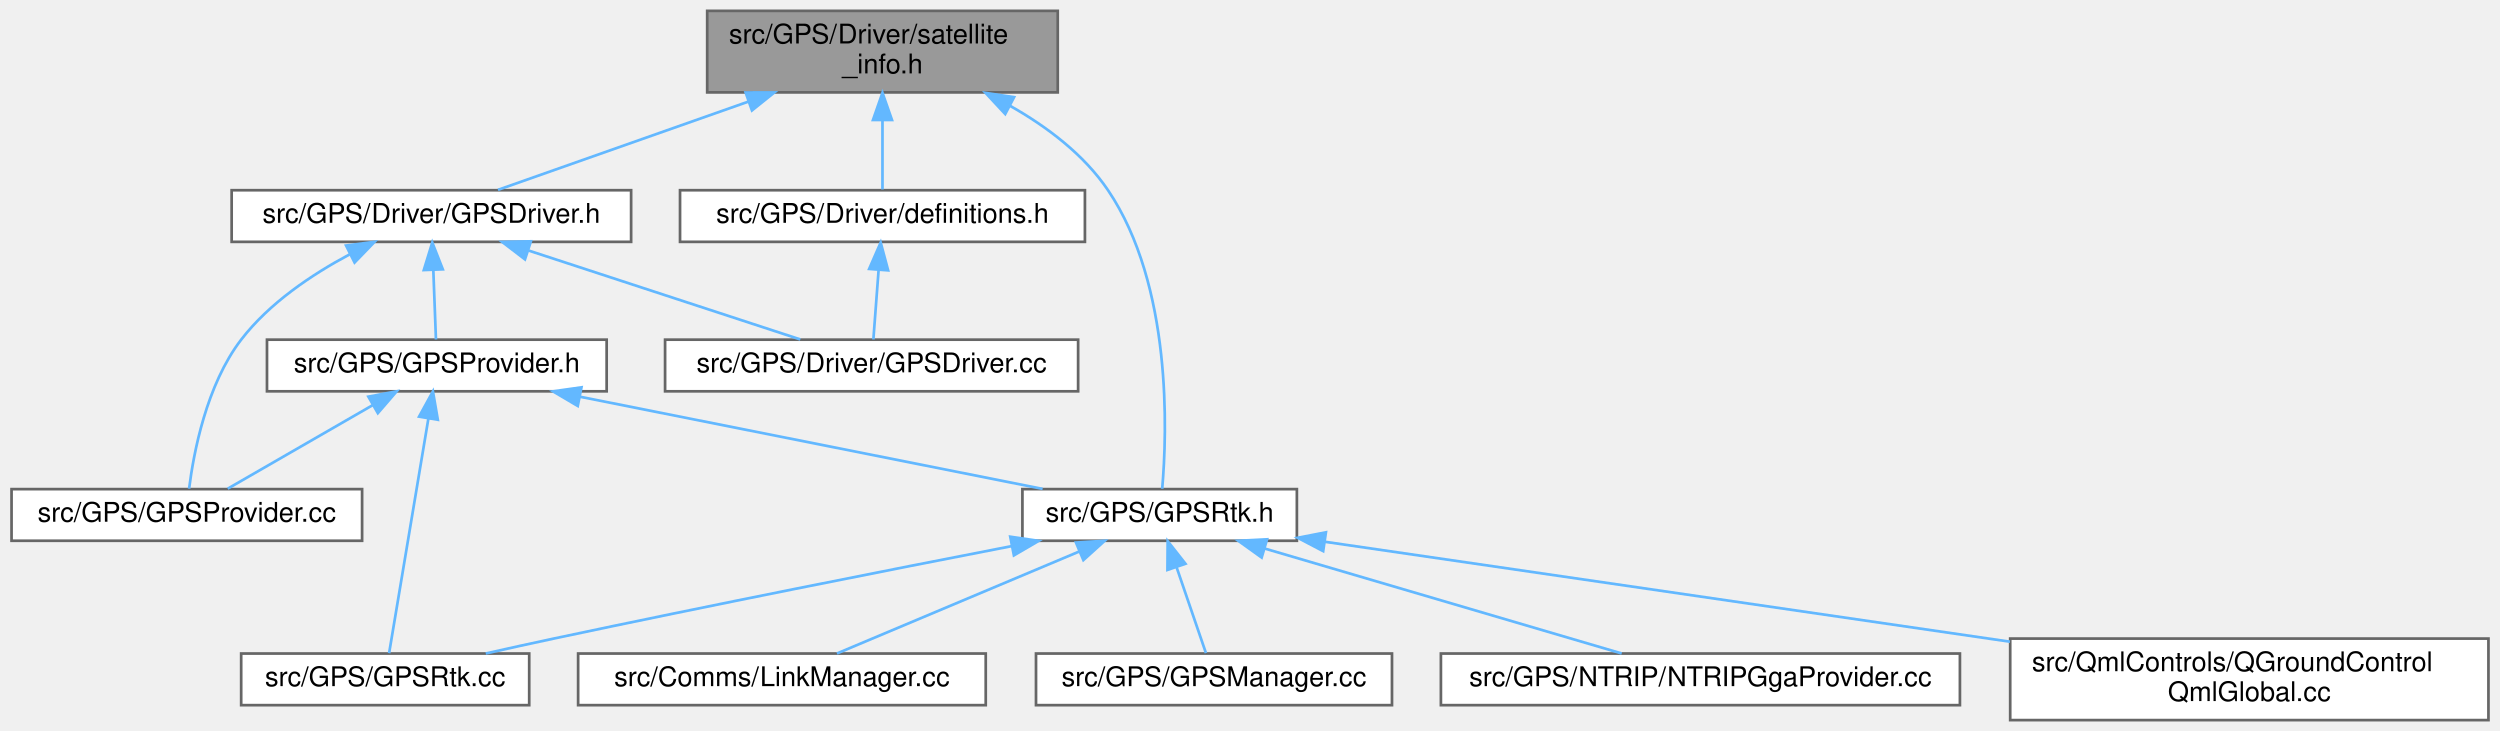
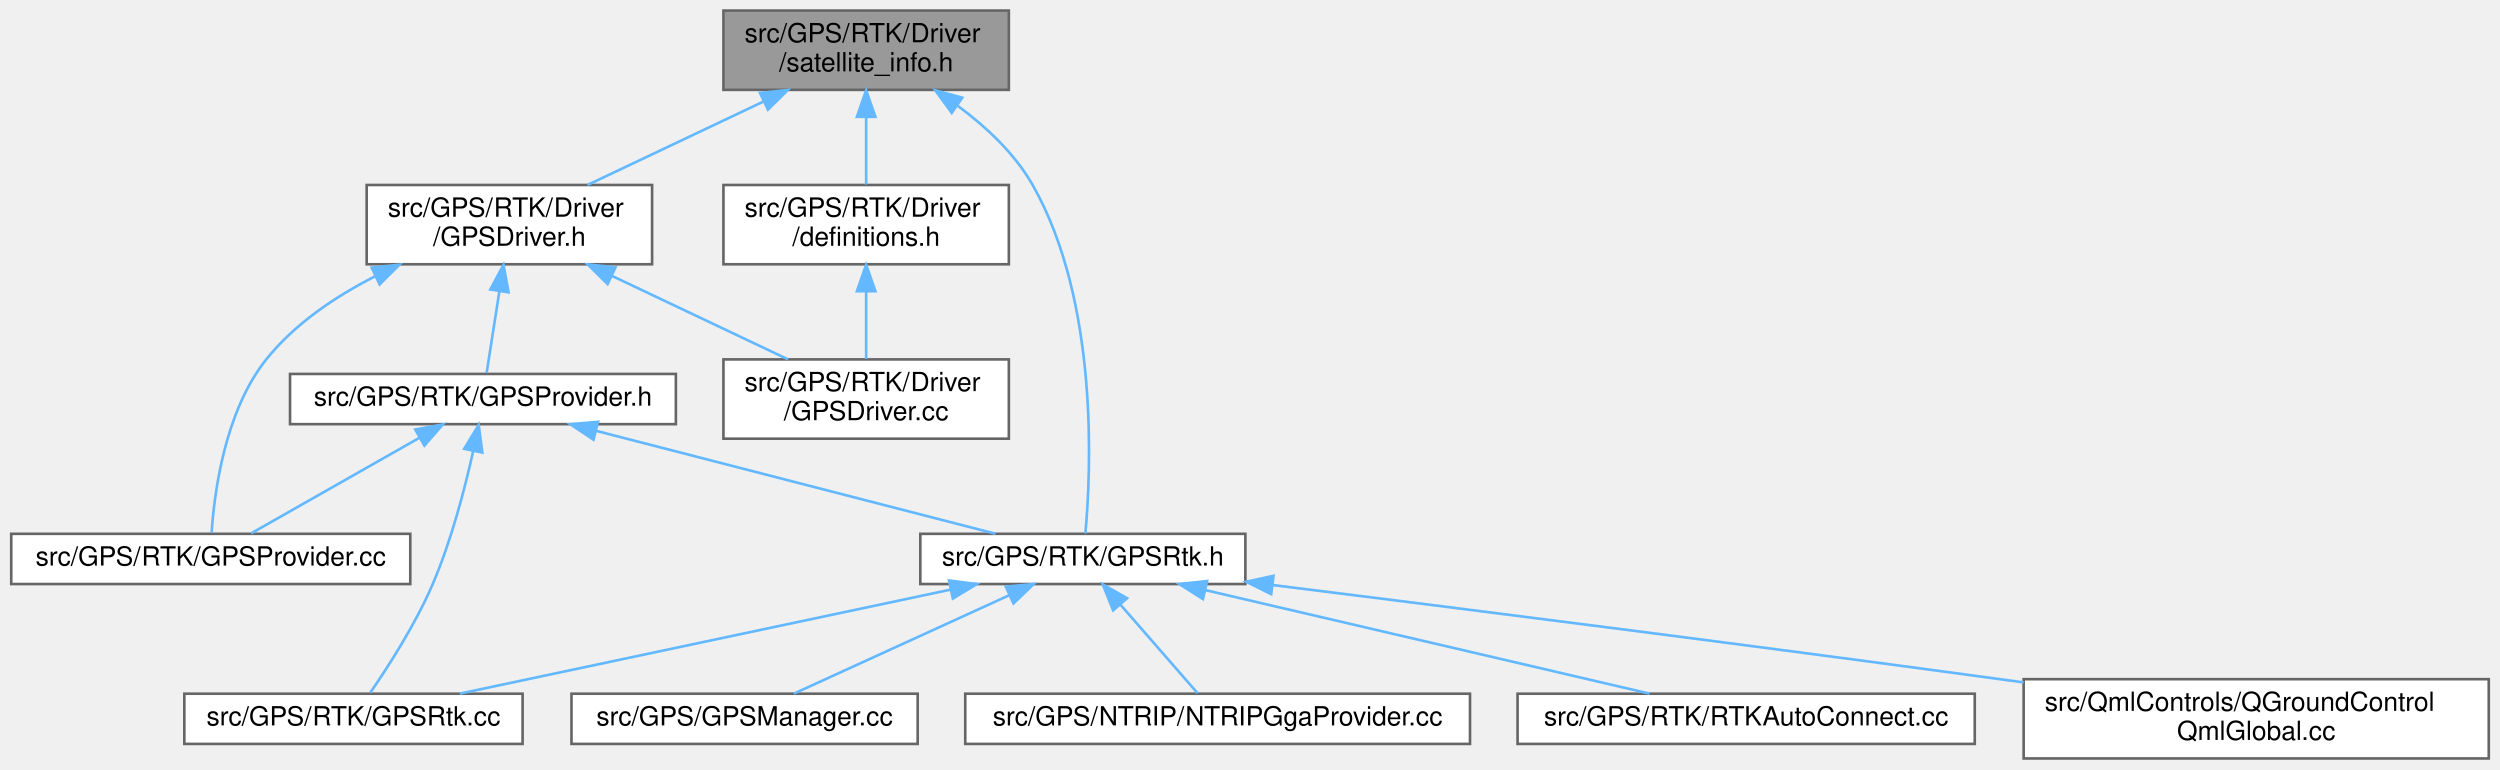
- <svg xmlns="http://www.w3.org/2000/svg" xmlns:xlink="http://www.w3.org/1999/xlink" width="920pt" height="269pt" viewBox="0.00 0.00 919.50 269.00">
-   <g id="graph0" class="graph" transform="scale(1 1) rotate(0) translate(4 265)">
+ <svg xmlns="http://www.w3.org/2000/svg" xmlns:xlink="http://www.w3.org/1999/xlink" width="946pt" height="291pt" viewBox="0.00 0.00 945.50 291.00">
+   <g id="graph0" class="graph" transform="scale(1 1) rotate(0) translate(4 287)">
    <g id="Node000001" class="node">
      <g id="a_Node000001">
        <a xlink:title=" ">
-           <polygon fill="#999999" stroke="#666666" points="385,-261 256,-261 256,-231 385,-231 385,-261" />
-           <text text-anchor="start" x="264" y="-249" font-family="Helvetica,sans-Serif" font-size="10.00">src/GPS/Driver/satellite</text>
-           <text text-anchor="middle" x="320.5" y="-238" font-family="Helvetica,sans-Serif" font-size="10.00">_info.h</text>
+           <polygon fill="#999999" stroke="#666666" points="377.5,-283 269.5,-283 269.5,-253 377.5,-253 377.5,-283" />
+           <text text-anchor="start" x="277.5" y="-271" font-family="Helvetica,sans-Serif" font-size="10.00">src/GPS/RTK/Driver</text>
+           <text text-anchor="middle" x="323.5" y="-260" font-family="Helvetica,sans-Serif" font-size="10.00">/satellite_info.h</text>
        </a>
      </g>
    </g>
    <g id="Node000002" class="node">
      <g id="a_Node000002">
        <a xlink:href="GPSDriver_8h.html" target="_top" xlink:title=" ">
-           <polygon fill="white" stroke="#666666" points="228,-195 81,-195 81,-176 228,-176 228,-195" />
-           <text text-anchor="middle" x="154.5" y="-183" font-family="Helvetica,sans-Serif" font-size="10.00">src/GPS/Driver/GPSDriver.h</text>
+           <polygon fill="white" stroke="#666666" points="242.5,-217 134.5,-217 134.5,-187 242.5,-187 242.5,-217" />
+           <text text-anchor="start" x="142.5" y="-205" font-family="Helvetica,sans-Serif" font-size="10.00">src/GPS/RTK/Driver</text>
+           <text text-anchor="middle" x="188.5" y="-194" font-family="Helvetica,sans-Serif" font-size="10.00">/GPSDriver.h</text>
        </a>
      </g>
    </g>
    <g id="edge1_Node000001_Node000002" class="edge">
      <g id="a_edge1_Node000001_Node000002">
        <a xlink:title=" ">
-           <path fill="none" stroke="#63b8ff" d="M271.16,-227.61C240.79,-216.91 203.18,-203.65 179.01,-195.14" />
-           <polygon fill="#63b8ff" stroke="#63b8ff" points="270.14,-230.97 280.74,-230.99 272.47,-224.36 270.14,-230.97" />
+           <path fill="none" stroke="#63b8ff" d="M284.79,-248.65C263.56,-238.58 237.65,-226.3 218.06,-217.01" />
+           <polygon fill="#63b8ff" stroke="#63b8ff" points="283.34,-251.83 293.87,-252.95 286.34,-245.51 283.34,-251.83" />
        </a>
      </g>
    </g>
    <g id="Node000007" class="node">
      <g id="a_Node000007">
        <a xlink:href="GPSRtk_8h.html" target="_top" xlink:title=" ">
-           <polygon fill="white" stroke="#666666" points="473,-85 372,-85 372,-66 473,-66 473,-85" />
-           <text text-anchor="middle" x="422.5" y="-73" font-family="Helvetica,sans-Serif" font-size="10.00">src/GPS/GPSRtk.h</text>
+           <polygon fill="white" stroke="#666666" points="467,-85 344,-85 344,-66 467,-66 467,-85" />
+           <text text-anchor="middle" x="405.5" y="-73" font-family="Helvetica,sans-Serif" font-size="10.00">src/GPS/RTK/GPSRtk.h</text>
        </a>
      </g>
    </g>
    <g id="edge15_Node000001_Node000007" class="edge">
      <g id="a_edge15_Node000001_Node000007">
        <a xlink:title=" ">
-           <path fill="none" stroke="#63b8ff" d="M367.37,-226.1C381.01,-218.4 394.62,-208.15 403.5,-195 427.17,-159.94 425.25,-105.97 423.44,-85.13" />
-           <polygon fill="#63b8ff" stroke="#63b8ff" points="365.67,-223.04 358.45,-230.8 368.93,-229.24 365.67,-223.04" />
+           <path fill="none" stroke="#63b8ff" d="M358.19,-246.93C368.95,-238.98 379.74,-228.88 386.5,-217 411.69,-172.71 408.57,-108.18 406.45,-85.1" />
+           <polygon fill="#63b8ff" stroke="#63b8ff" points="355.88,-244.27 349.65,-252.83 359.86,-250.03 355.88,-244.27" />
        </a>
      </g>
    </g>
    <g id="Node000012" class="node">
      <g id="a_Node000012">
        <a xlink:href="definitions_8h.html" target="_top" xlink:title=" ">
-           <polygon fill="white" stroke="#666666" points="395,-195 246,-195 246,-176 395,-176 395,-195" />
-           <text text-anchor="middle" x="320.5" y="-183" font-family="Helvetica,sans-Serif" font-size="10.00">src/GPS/Driver/definitions.h</text>
+           <polygon fill="white" stroke="#666666" points="377.5,-217 269.5,-217 269.5,-187 377.5,-187 377.5,-217" />
+           <text text-anchor="start" x="277.5" y="-205" font-family="Helvetica,sans-Serif" font-size="10.00">src/GPS/RTK/Driver</text>
+           <text text-anchor="middle" x="323.5" y="-194" font-family="Helvetica,sans-Serif" font-size="10.00">/definitions.h</text>
        </a>
      </g>
    </g>
    <g id="edge13_Node000001_Node000012" class="edge">
      <g id="a_edge13_Node000001_Node000012">
        <a xlink:title=" ">
-           <path fill="none" stroke="#63b8ff" d="M320.5,-220.75C320.5,-211.72 320.5,-202.03 320.5,-195.27" />
-           <polygon fill="#63b8ff" stroke="#63b8ff" points="317,-220.84 320.5,-230.84 324,-220.84 317,-220.84" />
+           <path fill="none" stroke="#63b8ff" d="M323.5,-242.54C323.5,-233.96 323.5,-224.61 323.5,-217.16" />
+           <polygon fill="#63b8ff" stroke="#63b8ff" points="320,-242.8 323.5,-252.8 327,-242.8 320,-242.8" />
        </a>
      </g>
    </g>
    <g id="Node000003" class="node">
      <g id="a_Node000003">
        <a xlink:href="GPSDriver_8cc.html" target="_top" xlink:title=" ">
-           <polygon fill="white" stroke="#666666" points="392.5,-140 240.5,-140 240.5,-121 392.5,-121 392.5,-140" />
-           <text text-anchor="middle" x="316.5" y="-128" font-family="Helvetica,sans-Serif" font-size="10.00">src/GPS/Driver/GPSDriver.cc</text>
+           <polygon fill="white" stroke="#666666" points="377.5,-151 269.5,-151 269.5,-121 377.5,-121 377.5,-151" />
+           <text text-anchor="start" x="277.5" y="-139" font-family="Helvetica,sans-Serif" font-size="10.00">src/GPS/RTK/Driver</text>
+           <text text-anchor="middle" x="323.5" y="-128" font-family="Helvetica,sans-Serif" font-size="10.00">/GPSDriver.cc</text>
        </a>
      </g>
    </g>
    <g id="edge2_Node000002_Node000003" class="edge">
      <g id="a_edge2_Node000002_Node000003">
        <a xlink:title=" ">
-           <path fill="none" stroke="#63b8ff" d="M190.27,-172.8C220.5,-162.91 263.11,-148.97 290.27,-140.08" />
-           <polygon fill="#63b8ff" stroke="#63b8ff" points="188.94,-169.55 180.53,-175.98 191.12,-176.2 188.94,-169.55" />
+           <path fill="none" stroke="#63b8ff" d="M227.21,-182.65C248.44,-172.58 274.35,-160.3 293.94,-151.01" />
+           <polygon fill="#63b8ff" stroke="#63b8ff" points="225.66,-179.51 218.13,-186.95 228.66,-185.83 225.66,-179.51" />
        </a>
      </g>
    </g>
    <g id="Node000004" class="node">
      <g id="a_Node000004">
        <a xlink:href="GPSProvider_8cc.html" target="_top" xlink:title=" ">
-           <polygon fill="white" stroke="#666666" points="129,-85 0,-85 0,-66 129,-66 129,-85" />
-           <text text-anchor="middle" x="64.5" y="-73" font-family="Helvetica,sans-Serif" font-size="10.00">src/GPS/GPSProvider.cc</text>
+           <polygon fill="white" stroke="#666666" points="151,-85 0,-85 0,-66 151,-66 151,-85" />
+           <text text-anchor="middle" x="75.5" y="-73" font-family="Helvetica,sans-Serif" font-size="10.00">src/GPS/RTK/GPSProvider.cc</text>
        </a>
      </g>
    </g>
    <g id="edge3_Node000002_Node000004" class="edge">
      <g id="a_edge3_Node000002_Node000004">
        <a xlink:title=" ">
-           <path fill="none" stroke="#63b8ff" d="M124.36,-171.36C110.48,-163.95 94.83,-153.46 84.5,-140 71.69,-123.32 66.98,-98.26 65.34,-85.17" />
-           <polygon fill="#63b8ff" stroke="#63b8ff" points="123.1,-174.64 133.6,-176 126.23,-168.39 123.1,-174.64" />
+           <path fill="none" stroke="#63b8ff" d="M137.61,-182.41C122.53,-174.73 107.21,-164.41 96.5,-151 80.74,-131.26 76.8,-100.33 75.82,-85.3" />
+           <polygon fill="#63b8ff" stroke="#63b8ff" points="136.39,-185.71 146.92,-186.86 139.4,-179.39 136.39,-185.71" />
        </a>
      </g>
    </g>
    <g id="Node000005" class="node">
      <g id="a_Node000005">
        <a xlink:href="GPSProvider_8h.html" target="_top" xlink:title=" ">
-           <polygon fill="white" stroke="#666666" points="219,-140 94,-140 94,-121 219,-121 219,-140" />
-           <text text-anchor="middle" x="156.5" y="-128" font-family="Helvetica,sans-Serif" font-size="10.00">src/GPS/GPSProvider.h</text>
+           <polygon fill="white" stroke="#666666" points="251.5,-145.5 105.5,-145.5 105.5,-126.5 251.5,-126.5 251.5,-145.5" />
+           <text text-anchor="middle" x="178.5" y="-133.5" font-family="Helvetica,sans-Serif" font-size="10.00">src/GPS/RTK/GPSProvider.h</text>
        </a>
      </g>
    </g>
    <g id="edge4_Node000002_Node000005" class="edge">
      <g id="a_edge4_Node000002_Node000005">
        <a xlink:title=" ">
-           <path fill="none" stroke="#63b8ff" d="M155.21,-165.66C155.54,-156.93 155.92,-146.99 156.18,-140.09" />
-           <polygon fill="#63b8ff" stroke="#63b8ff" points="151.71,-165.62 154.83,-175.75 158.7,-165.89 151.71,-165.62" />
+           <path fill="none" stroke="#63b8ff" d="M184.69,-176.6C183,-165.8 181.12,-153.78 179.88,-145.84" />
+           <polygon fill="#63b8ff" stroke="#63b8ff" points="181.28,-177.46 186.28,-186.8 188.19,-176.38 181.28,-177.46" />
        </a>
      </g>
    </g>
    <g id="edge5_Node000005_Node000004" class="edge">
      <g id="a_edge5_Node000005_Node000004">
        <a xlink:title=" ">
-           <path fill="none" stroke="#63b8ff" d="M133.01,-115.97C116.19,-106.28 94.05,-93.52 79.55,-85.17" />
-           <polygon fill="#63b8ff" stroke="#63b8ff" points="131.31,-119.03 141.72,-120.98 134.8,-112.96 131.31,-119.03" />
+           <path fill="none" stroke="#63b8ff" d="M154.6,-121.42C134.91,-110.24 107.6,-94.73 90.76,-85.17" />
+           <polygon fill="#63b8ff" stroke="#63b8ff" points="152.88,-124.47 163.3,-126.37 156.34,-118.39 152.88,-124.47" />
        </a>
      </g>
    </g>
    <g id="Node000006" class="node">
      <g id="a_Node000006">
        <a xlink:href="GPSRtk_8cc.html" target="_top" xlink:title=" ">
-           <polygon fill="white" stroke="#666666" points="190.5,-24.5 84.5,-24.5 84.5,-5.5 190.5,-5.5 190.5,-24.5" />
-           <text text-anchor="middle" x="137.5" y="-12.5" font-family="Helvetica,sans-Serif" font-size="10.00">src/GPS/GPSRtk.cc</text>
+           <polygon fill="white" stroke="#666666" points="193.5,-24.5 65.5,-24.5 65.5,-5.5 193.5,-5.5 193.5,-24.5" />
+           <text text-anchor="middle" x="129.5" y="-12.5" font-family="Helvetica,sans-Serif" font-size="10.00">src/GPS/RTK/GPSRtk.cc</text>
        </a>
      </g>
    </g>
    <g id="edge6_Node000005_Node000006" class="edge">
      <g id="a_edge6_Node000005_Node000006">
        <a xlink:title=" ">
-           <path fill="none" stroke="#63b8ff" d="M153.4,-110.99C149.24,-86.13 142.01,-42.96 138.94,-24.63" />
-           <polygon fill="#63b8ff" stroke="#63b8ff" points="149.97,-111.68 155.07,-120.97 156.87,-110.53 149.97,-111.68" />
+           <path fill="none" stroke="#63b8ff" d="M174.79,-116.26C171.65,-102.12 166.52,-82.4 159.5,-66 152.97,-50.74 142.49,-34.51 135.81,-24.82" />
+           <polygon fill="#63b8ff" stroke="#63b8ff" points="171.41,-117.18 176.89,-126.25 178.26,-115.74 171.41,-117.18" />
        </a>
      </g>
    </g>
    <g id="edge7_Node000005_Node000007" class="edge">
      <g id="a_edge7_Node000005_Node000007">
        <a xlink:title=" ">
-           <path fill="none" stroke="#63b8ff" d="M209.18,-119C259.05,-109.07 332.99,-94.33 379.43,-85.08" />
-           <polygon fill="#63b8ff" stroke="#63b8ff" points="208.36,-115.6 199.24,-120.98 209.73,-122.46 208.36,-115.6" />
+           <path fill="none" stroke="#63b8ff" d="M221.31,-123.97C265.2,-112.66 332.51,-95.31 372.45,-85.02" />
+           <polygon fill="#63b8ff" stroke="#63b8ff" points="220.32,-120.61 211.51,-126.49 222.06,-127.39 220.32,-120.61" />
        </a>
      </g>
    </g>
    <g id="edge10_Node000007_Node000006" class="edge">
      <g id="a_edge10_Node000007_Node000006">
        <a xlink:title=" ">
-           <path fill="none" stroke="#63b8ff" d="M368.12,-64.04C322.92,-55.26 256.94,-42.21 199.5,-30 191.4,-28.28 182.73,-26.36 174.51,-24.52" />
-           <polygon fill="#63b8ff" stroke="#63b8ff" points="367.52,-67.49 378.01,-65.96 368.86,-60.62 367.52,-67.49" />
+           <path fill="none" stroke="#63b8ff" d="M355.45,-63.89C302.16,-52.6 218.86,-34.94 169.68,-24.52" />
+           <polygon fill="#63b8ff" stroke="#63b8ff" points="354.86,-67.34 365.37,-65.99 356.31,-60.5 354.86,-67.34" />
        </a>
      </g>
    </g>
    <g id="Node000008" class="node">
      <g id="a_Node000008">
-         <a xlink:href="LinkManager_8cc.html" target="_top" xlink:title=" ">
-           <polygon fill="white" stroke="#666666" points="358.5,-24.5 208.5,-24.5 208.5,-5.5 358.5,-5.5 358.5,-24.5" />
-           <text text-anchor="middle" x="283.5" y="-12.5" font-family="Helvetica,sans-Serif" font-size="10.00">src/Comms/LinkManager.cc</text>
+         <a xlink:href="GPSManager_8cc.html" target="_top" xlink:title=" ">
+           <polygon fill="white" stroke="#666666" points="343,-24.5 212,-24.5 212,-5.5 343,-5.5 343,-24.5" />
+           <text text-anchor="middle" x="277.5" y="-12.5" font-family="Helvetica,sans-Serif" font-size="10.00">src/GPS/GPSManager.cc</text>
        </a>
      </g>
    </g>
    <g id="edge8_Node000007_Node000008" class="edge">
      <g id="a_edge8_Node000007_Node000008">
        <a xlink:title=" ">
-           <path fill="none" stroke="#63b8ff" d="M392.99,-62.08C366.14,-50.78 327.22,-34.4 303.74,-24.52" />
-           <polygon fill="#63b8ff" stroke="#63b8ff" points="391.71,-65.34 402.29,-65.99 394.43,-58.89 391.71,-65.34" />
+           <path fill="none" stroke="#63b8ff" d="M377.67,-61.78C352.97,-50.49 317.57,-34.31 296.13,-24.52" />
+           <polygon fill="#63b8ff" stroke="#63b8ff" points="376.34,-65.02 386.89,-65.99 379.25,-58.65 376.34,-65.02" />
        </a>
      </g>
    </g>
    <g id="Node000009" class="node">
      <g id="a_Node000009">
-         <a xlink:href="GPSManager_8cc.html" target="_top" xlink:title=" ">
-           <polygon fill="white" stroke="#666666" points="508,-24.5 377,-24.5 377,-5.5 508,-5.5 508,-24.5" />
-           <text text-anchor="middle" x="442.5" y="-12.5" font-family="Helvetica,sans-Serif" font-size="10.00">src/GPS/GPSManager.cc</text>
+         <a xlink:href="NTRIPGgaProvider_8cc.html" target="_top" xlink:title=" ">
+           <polygon fill="white" stroke="#666666" points="552,-24.5 361,-24.5 361,-5.5 552,-5.5 552,-24.5" />
+           <text text-anchor="middle" x="456.5" y="-12.5" font-family="Helvetica,sans-Serif" font-size="10.00">src/GPS/NTRIP/NTRIPGgaProvider.cc</text>
        </a>
      </g>
    </g>
    <g id="edge9_Node000007_Node000009" class="edge">
      <g id="a_edge9_Node000007_Node000009">
        <a xlink:title=" ">
-           <path fill="none" stroke="#63b8ff" d="M428.71,-56.32C432.32,-45.78 436.7,-32.98 439.54,-24.67" />
-           <polygon fill="#63b8ff" stroke="#63b8ff" points="425.37,-55.27 425.45,-65.87 432,-57.54 425.37,-55.27" />
+           <path fill="none" stroke="#63b8ff" d="M419.65,-58.27C429.13,-47.39 441.25,-33.49 448.94,-24.67" />
+           <polygon fill="#63b8ff" stroke="#63b8ff" points="416.96,-56.03 413.03,-65.87 422.23,-60.63 416.96,-56.03" />
        </a>
      </g>
    </g>
    <g id="Node000010" class="node">
      <g id="a_Node000010">
-         <a xlink:href="NTRIPGgaProvider_8cc.html" target="_top" xlink:title=" ">
-           <polygon fill="white" stroke="#666666" points="717,-24.5 526,-24.5 526,-5.5 717,-5.5 717,-24.5" />
-           <text text-anchor="middle" x="621.5" y="-12.5" font-family="Helvetica,sans-Serif" font-size="10.00">src/GPS/NTRIP/NTRIPGgaProvider.cc</text>
+         <a xlink:href="RTKAutoConnect_8cc.html" target="_top" xlink:title=" ">
+           <polygon fill="white" stroke="#666666" points="743,-24.5 570,-24.5 570,-5.5 743,-5.5 743,-24.5" />
+           <text text-anchor="middle" x="656.5" y="-12.5" font-family="Helvetica,sans-Serif" font-size="10.00">src/GPS/RTK/RTKAutoConnect.cc</text>
        </a>
      </g>
    </g>
    <g id="edge11_Node000007_Node000010" class="edge">
      <g id="a_edge11_Node000007_Node000010">
        <a xlink:title=" ">
-           <path fill="none" stroke="#63b8ff" d="M461.25,-63.11C499.74,-51.79 557.88,-34.7 592.53,-24.52" />
-           <polygon fill="#63b8ff" stroke="#63b8ff" points="460.04,-59.82 451.44,-65.99 462.02,-66.53 460.04,-59.82" />
+           <path fill="none" stroke="#63b8ff" d="M451.92,-63.68C500.42,-52.38 575.51,-34.88 619.96,-24.52" />
+           <polygon fill="#63b8ff" stroke="#63b8ff" points="450.94,-60.32 442,-65.99 452.53,-67.13 450.94,-60.32" />
        </a>
      </g>
    </g>
    <g id="Node000011" class="node">
      <g id="a_Node000011">
        <a xlink:href="QGroundControlQmlGlobal_8cc.html" target="_top" xlink:title=" ">
-           <polygon fill="white" stroke="#666666" points="911.5,-30 735.5,-30 735.5,0 911.5,0 911.5,-30" />
-           <text text-anchor="start" x="743.5" y="-18" font-family="Helvetica,sans-Serif" font-size="10.00">src/QmlControls/QGroundControl</text>
-           <text text-anchor="middle" x="823.5" y="-7" font-family="Helvetica,sans-Serif" font-size="10.00">QmlGlobal.cc</text>
+           <polygon fill="white" stroke="#666666" points="937.5,-30 761.5,-30 761.5,0 937.5,0 937.5,-30" />
+           <text text-anchor="start" x="769.5" y="-18" font-family="Helvetica,sans-Serif" font-size="10.00">src/QmlControls/QGroundControl</text>
+           <text text-anchor="middle" x="849.5" y="-7" font-family="Helvetica,sans-Serif" font-size="10.00">QmlGlobal.cc</text>
        </a>
      </g>
    </g>
    <g id="edge12_Node000007_Node000011" class="edge">
      <g id="a_edge12_Node000007_Node000011">
        <a xlink:title=" ">
-           <path fill="none" stroke="#63b8ff" d="M483.28,-65.63C550.38,-55.84 659,-40 735.42,-28.85" />
-           <polygon fill="#63b8ff" stroke="#63b8ff" points="482.68,-62.18 473.29,-67.09 483.69,-69.11 482.68,-62.18" />
+           <path fill="none" stroke="#63b8ff" d="M477.34,-65.62C547.55,-56.87 657.43,-42.96 752.5,-30 755.45,-29.6 758.45,-29.19 761.48,-28.77" />
+           <polygon fill="#63b8ff" stroke="#63b8ff" points="476.77,-62.17 467.28,-66.88 477.64,-69.11 476.77,-62.17" />
        </a>
      </g>
    </g>
    <g id="edge14_Node000012_Node000003" class="edge">
      <g id="a_edge14_Node000012_Node000003">
        <a xlink:title=" ">
-           <path fill="none" stroke="#63b8ff" d="M319.08,-165.66C318.42,-156.93 317.67,-146.99 317.15,-140.09" />
-           <polygon fill="#63b8ff" stroke="#63b8ff" points="315.6,-166.04 319.84,-175.75 322.58,-165.51 315.6,-166.04" />
+           <path fill="none" stroke="#63b8ff" d="M323.5,-176.54C323.5,-167.96 323.5,-158.61 323.5,-151.16" />
+           <polygon fill="#63b8ff" stroke="#63b8ff" points="320,-176.8 323.5,-186.8 327,-176.8 320,-176.8" />
        </a>
      </g>
    </g>
  </g>
</svg>
